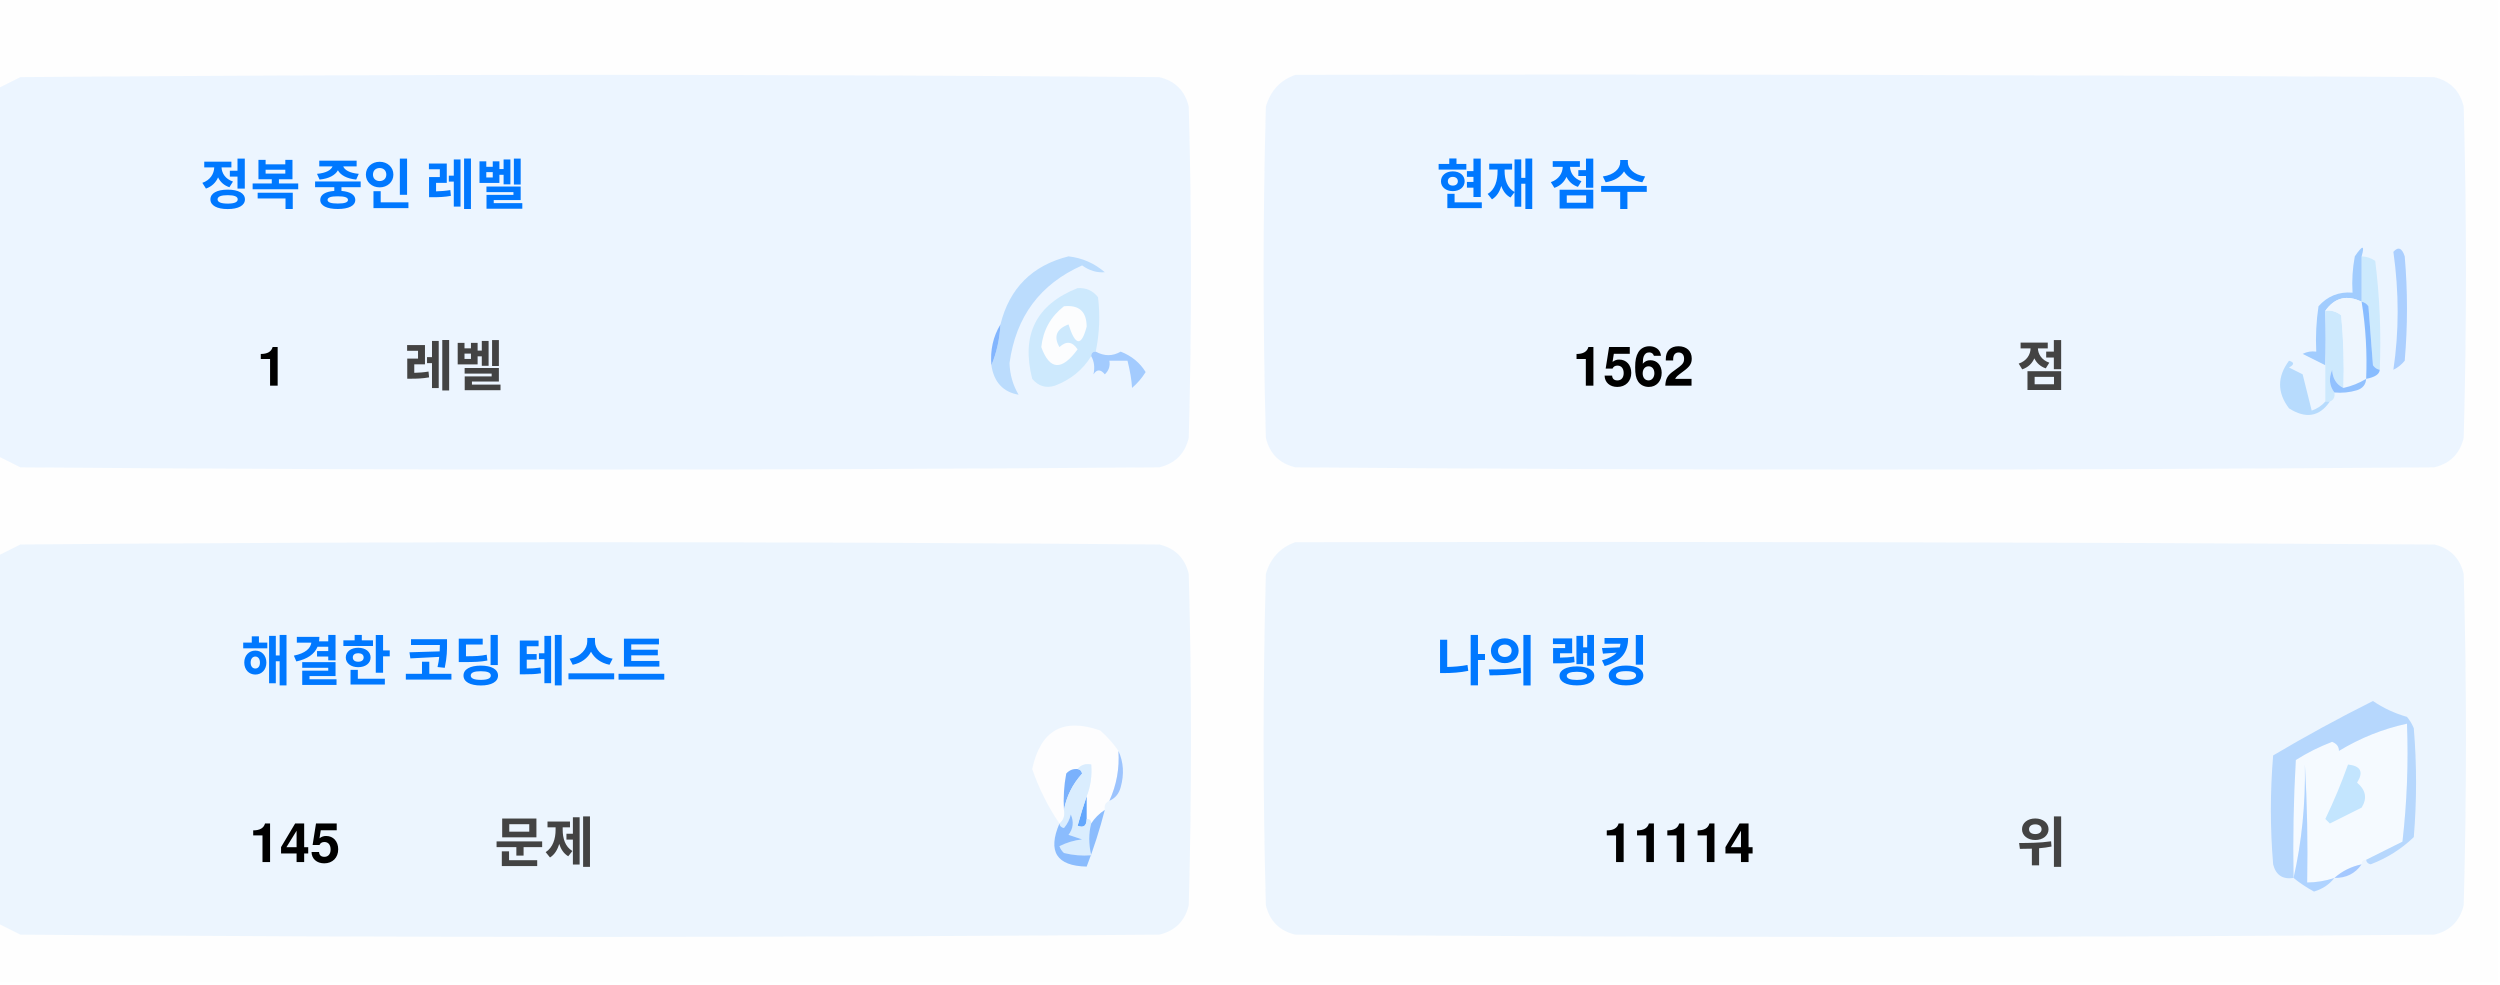
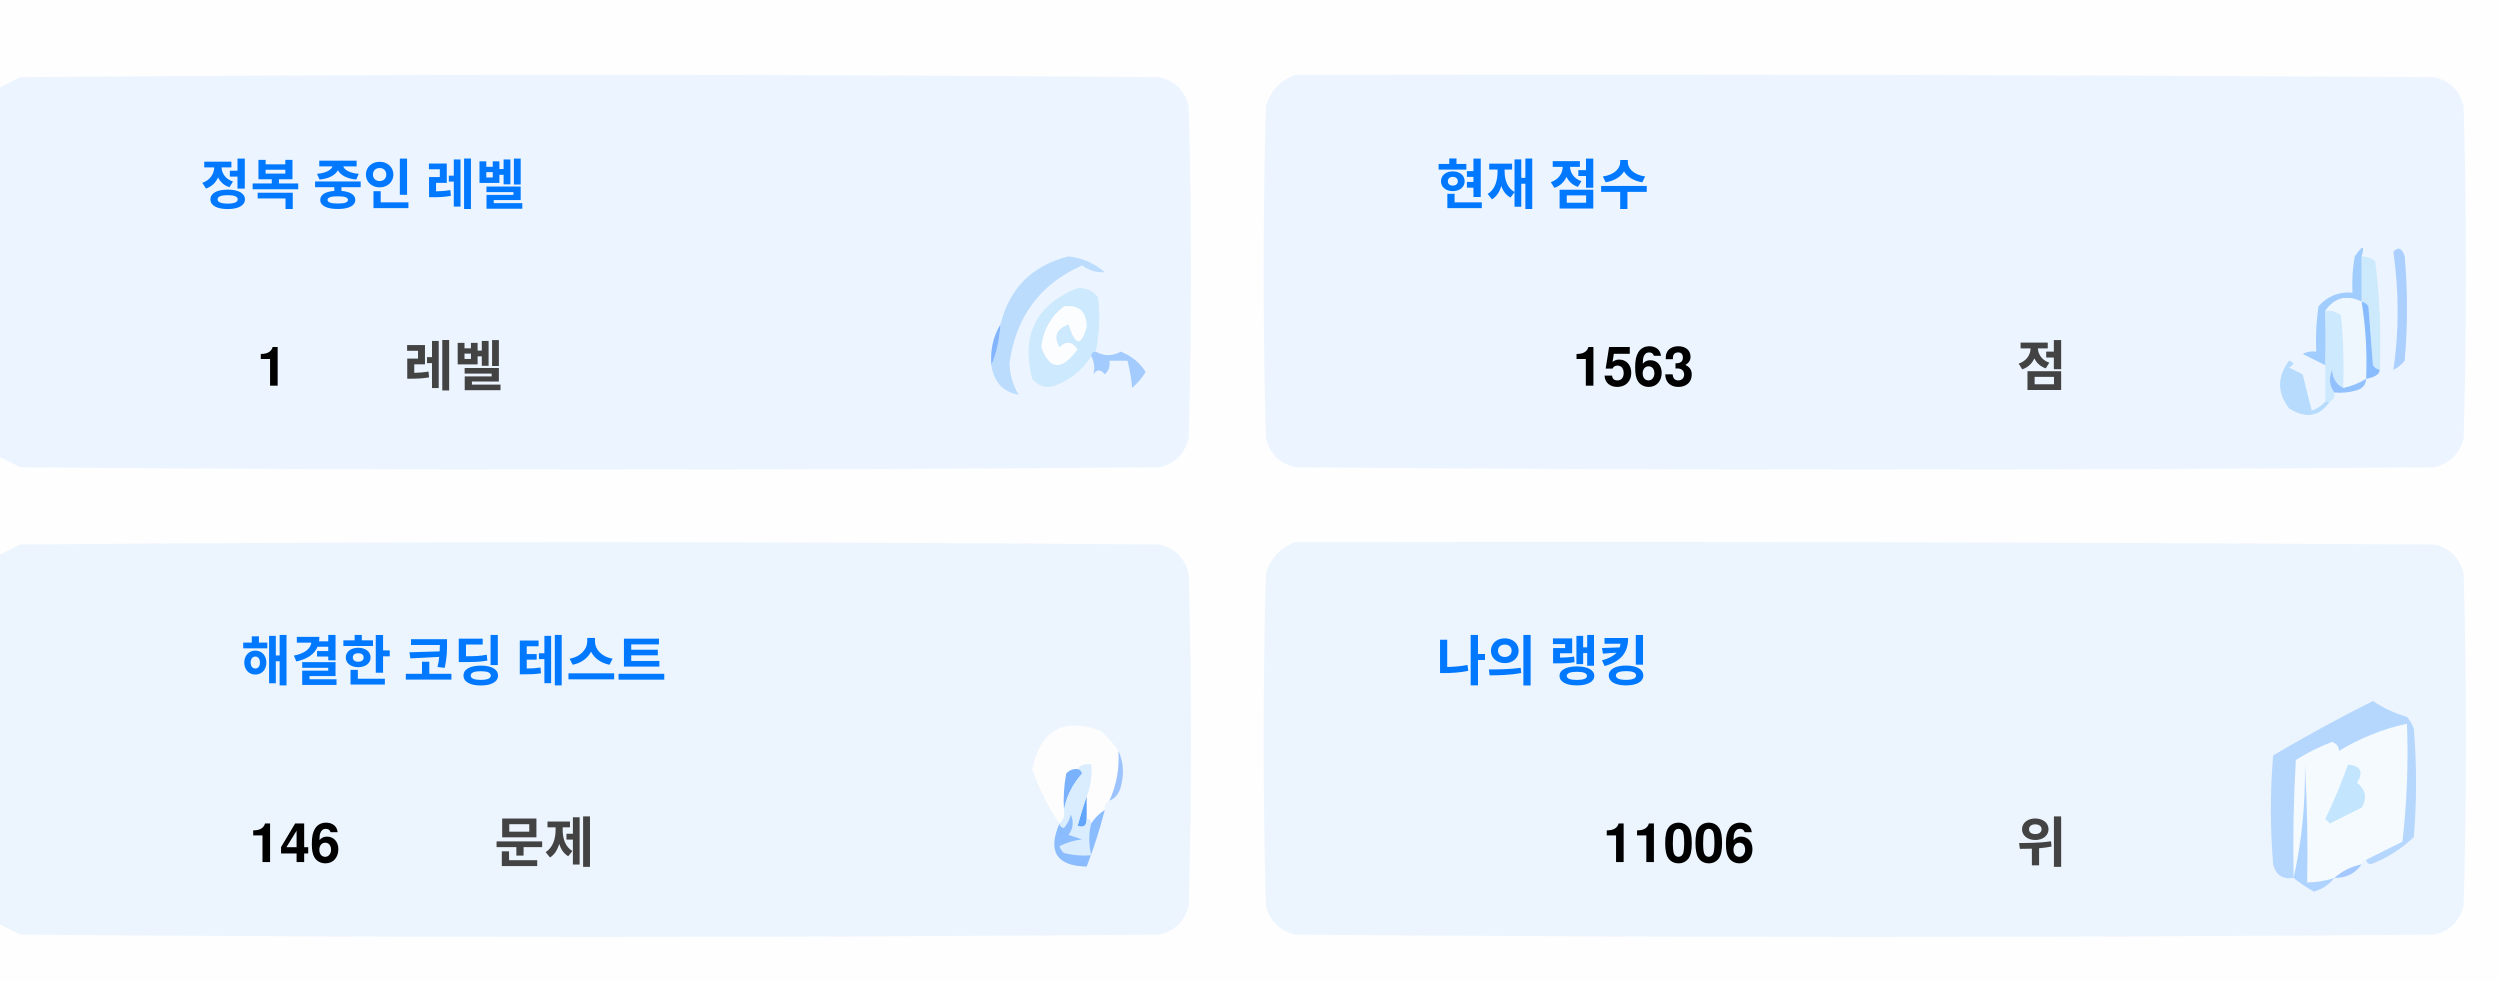
<svg xmlns="http://www.w3.org/2000/svg" version="1.1" width="551px" height="217px" style="shape-rendering:geometricPrecision; text-rendering:geometricPrecision; image-rendering:optimizeQuality; fill-rule:evenodd; clip-rule:evenodd">
  <style>.title {fill: #434343;font-size: 1rem;line-height: 1.5rem;font-weight: bold;font-family: -apple-system, BlinkMacSystemFont, Segoe UI, Helvetica, Arial, sans-serif, Apple Color Emoji, Segoe UI Emoji;}.desc {fill: #434343;font-size: 2.5rem;font-weight: bold;line-height: 1.5rem;font-family: -apple-system, BlinkMacSystemFont, Segoe UI, Helvetica, Arial, sans-serif, Apple Color Emoji, Segoe UI Emoji;}.desc-2 {fill: #434343;font-size: 1rem;font-weight: bold;line-height: 1.5rem;font-family: -apple-system, BlinkMacSystemFont, Segoe UI, Helvetica, Arial, sans-serif, Apple Color Emoji, Segoe UI Emoji;}.text, .desc {animation: twinkling 4s ease-in-out infinite;}@keyframes twinkling {40% { opacity: 1; }50% { opacity: 0.5; }60% { opacity: 1; }70% { opacity: 0.5; }80% { opacity: 1; }}</style>
  <g>
    <path style="opacity:1" fill="#fefefe" d="M -0.5,-0.5 C 183.167,-0.5 366.833,-0.5 550.5,-0.5C 550.5,71.833 550.5,144.167 550.5,216.5C 366.833,216.5 183.167,216.5 -0.5,216.5C -0.5,212.167 -0.5,207.833 -0.5,203.5C 1.14,204.32 2.807,205.153 4.5,206C 88.167,206.667 171.833,206.667 255.5,206C 259,205.167 261.167,203 262,199.5C 262.667,175.167 262.667,150.833 262,126.5C 261.167,123 259,120.833 255.5,120C 171.833,119.333 88.167,119.333 4.5,120C 2.807,120.847 1.14,121.68 -0.5,122.5C -0.5,115.167 -0.5,107.833 -0.5,100.5C 1.14,101.32 2.807,102.153 4.5,103C 88.167,103.667 171.833,103.667 255.5,103C 259,102.167 261.167,100 262,96.5C 262.667,72.167 262.667,47.833 262,23.5C 261.167,20 259,17.833 255.5,17C 171.833,16.333 88.167,16.333 4.5,17C 2.807,17.847 1.14,18.68 -0.5,19.5C -0.5,12.833 -0.5,6.167 -0.5,-0.5 Z" />
  </g>
  <g>
    <path style="opacity:1" fill="#ecf5ff" d="M -0.5,100.5 C -0.5,73.5 -0.5,46.5 -0.5,19.5C 1.14,18.68 2.807,17.847 4.5,17C 88.167,16.333 171.833,16.333 255.5,17C 259,17.833 261.167,20 262,23.5C 262.667,47.833 262.667,72.167 262,96.5C 261.167,100 259,102.167 255.5,103C 171.833,103.667 88.167,103.667 4.5,103C 2.807,102.153 1.14,101.32 -0.5,100.5 Z" />
  </g>
  <g>
    <path style="opacity:1" fill="#ecf5ff" d="M 285.5,16.5 C 369.167,16.333 452.834,16.5 536.5,17C 540,17.833 542.167,20 543,23.5C 543.667,47.833 543.667,72.167 543,96.5C 542.167,100 540,102.167 536.5,103C 452.833,103.667 369.167,103.667 285.5,103C 282,102.167 279.833,100 279,96.5C 278.333,72.167 278.333,47.833 279,23.5C 280.018,19.985 282.185,17.652 285.5,16.5 Z" />
  </g>
  <g>
    <path style="opacity:1" fill="#cdeafd" d="M 520.5,56.5 C 521.583,56.539 522.583,56.873 523.5,57.5C 524.498,65.472 524.831,73.472 524.5,81.5C 523.883,81.389 523.383,81.056 523,80.5C 522.667,76.167 522.333,71.833 522,67.5C 521.617,66.944 521.117,66.611 520.5,66.5C 520.5,63.167 520.5,59.833 520.5,56.5 Z" />
  </g>
  <g>
    <path style="opacity:1" fill="#abcfff" d="M 527.5,55.5 C 528.566,54.308 529.399,54.641 530,56.5C 530.667,64.167 530.667,71.833 530,79.5C 529.311,80.357 528.478,81.023 527.5,81.5C 528.758,73.08 528.758,64.414 527.5,55.5 Z" />
  </g>
  <g>
    <path style="opacity:1" fill="#bbdcfd" d="M 218.5,80.5 C 219.657,77.727 220.324,74.727 220.5,71.5C 222.49,63.51 227.49,58.51 235.5,56.5C 238.528,56.847 241.194,58.014 243.5,60C 241.744,60.141 240.078,59.641 238.5,58.5C 229.247,62.607 223.914,69.773 222.5,80C 222.565,82.526 223.232,84.859 224.5,87C 221.07,86.397 219.07,84.231 218.5,80.5 Z" />
  </g>
  <g>
    <path style="opacity:1" fill="#cde9fd" d="M 241.5,77.5 C 240.833,77.5 240.5,77.833 240.5,78.5C 238.628,81.529 235.961,83.695 232.5,85C 230.536,85.624 228.869,85.124 227.5,83.5C 225.021,73.791 228.354,67.124 237.5,63.5C 239.374,63.39 240.874,64.056 242,65.5C 242.497,69.524 242.331,73.524 241.5,77.5 Z" />
  </g>
  <g>
    <path style="opacity:1" fill="#fcfdfe" d="M 234.5,67.5 C 237.826,67.162 239.493,68.662 239.5,72C 238.334,76.434 237,76.267 235.5,71.5C 232.832,72.515 232.166,74.182 233.5,76.5C 235.017,75.089 236.351,75.256 237.5,77C 234.006,81.771 231.34,81.605 229.5,76.5C 229.904,72.771 231.571,69.771 234.5,67.5 Z" />
  </g>
  <g>
    <path style="opacity:1" fill="#a1ccfe" d="M 520.5,56.5 C 520.5,59.833 520.5,63.167 520.5,66.5C 517.238,64.922 514.572,65.589 512.5,68.5C 512.617,72.81 512.617,76.81 512.5,80.5C 510.86,79.68 509.193,78.847 507.5,78C 508.448,77.517 509.448,77.35 510.5,77.5C 510.335,74.15 510.502,70.817 511,67.5C 512.995,65.253 515.495,64.253 518.5,64.5C 518.336,61.813 518.503,59.146 519,56.5C 520.731,53.969 521.231,53.969 520.5,56.5 Z" />
  </g>
  <g>
    <path style="opacity:1" fill="#cde9fd" d="M 512.5,68.5 C 513.822,68.33 514.989,68.663 516,69.5C 516.499,74.823 516.666,80.156 516.5,85.5C 514.955,84.77 514.122,83.437 514,81.5C 513.22,83.387 513.387,85.054 514.5,86.5C 514.672,87.492 514.338,88.158 513.5,88.5C 513.167,88.5 512.833,88.5 512.5,88.5C 512.5,85.833 512.5,83.167 512.5,80.5C 512.617,76.81 512.617,72.81 512.5,68.5 Z" />
  </g>
  <g>
    <path style="opacity:1" fill="#eef6fe" d="M 520.5,66.5 C 521.407,72.106 521.74,77.773 521.5,83.5C 519.95,84.441 518.284,85.108 516.5,85.5C 516.666,80.156 516.499,74.823 516,69.5C 514.989,68.663 513.822,68.33 512.5,68.5C 514.572,65.589 517.238,64.922 520.5,66.5 Z" />
  </g>
  <g>
    <path style="opacity:1" fill="#88bcff" d="M 520.5,66.5 C 521.117,66.611 521.617,66.944 522,67.5C 522.333,71.833 522.667,76.167 523,80.5C 523.383,81.056 523.883,81.389 524.5,81.5C 524.445,82.469 523.445,83.136 521.5,83.5C 521.74,77.773 521.407,72.106 520.5,66.5 Z" />
  </g>
  <g>
    <path style="opacity:1" fill="#82b5fe" d="M 220.5,71.5 C 220.324,74.727 219.657,77.727 218.5,80.5C 218.215,77.171 218.882,74.171 220.5,71.5 Z" />
  </g>
  <g>
    <path style="opacity:1" fill="#a3cbfe" d="M 240.5,78.5 C 240.5,77.833 240.833,77.5 241.5,77.5C 243.391,78.536 245.224,78.536 247,77.5C 249.391,78.429 251.225,79.929 252.5,82C 251.681,83.319 250.681,84.486 249.5,85.5C 249.409,83.777 249.075,81.777 248.5,79.5C 247.167,79.5 245.833,79.5 244.5,79.5C 244.719,80.675 244.386,81.675 243.5,82.5C 242.575,81.359 241.741,81.359 241,82.5C 241.331,80.981 241.164,79.648 240.5,78.5 Z" />
  </g>
  <g>
    <path style="opacity:1" fill="#b7dbfd" d="M 512.5,88.5 C 512.833,88.5 513.167,88.5 513.5,88.5C 511.199,91.857 508.199,92.357 504.5,90C 501.872,86.535 501.872,83.035 504.5,79.5C 505.696,79.846 505.696,80.346 504.5,81C 505.5,81.5 506.5,82 507.5,82.5C 508.167,85.167 508.833,87.833 509.5,90.5C 510.739,90.058 511.739,89.391 512.5,88.5 Z" />
  </g>
  <g>
    <path style="opacity:1" fill="#92c1fe" d="M 516.5,85.5 C 518.284,85.108 519.95,84.441 521.5,83.5C 521.423,84.75 520.756,85.583 519.5,86C 517.866,86.493 516.199,86.66 514.5,86.5C 513.387,85.054 513.22,83.387 514,81.5C 514.122,83.437 514.955,84.77 516.5,85.5 Z" />
  </g>
  <g>
    <path style="opacity:1" fill="#ecf5fe" d="M -0.5,203.5 C -0.5,176.5 -0.5,149.5 -0.5,122.5C 1.14,121.68 2.807,120.847 4.5,120C 88.167,119.333 171.833,119.333 255.5,120C 259,120.833 261.167,123 262,126.5C 262.667,150.833 262.667,175.167 262,199.5C 261.167,203 259,205.167 255.5,206C 171.833,206.667 88.167,206.667 4.5,206C 2.807,205.153 1.14,204.32 -0.5,203.5 Z" />
  </g>
  <g>
    <path style="opacity:1" fill="#ecf5fe" d="M 285.5,119.5 C 369.167,119.333 452.834,119.5 536.5,120C 540,120.833 542.167,123 543,126.5C 543.667,150.833 543.667,175.167 543,199.5C 542.167,203 540,205.167 536.5,206C 452.833,206.667 369.167,206.667 285.5,206C 282,205.167 279.833,203 279,199.5C 278.333,175.167 278.333,150.833 279,126.5C 280.018,122.985 282.185,120.652 285.5,119.5 Z" />
  </g>
  <g>
    <path style="opacity:1" fill="#fdfdfe" d="M 246.5,165.5 C 246.758,169.367 246.092,173.034 244.5,176.5C 243.662,176.842 243.328,177.508 243.5,178.5C 242.272,179.306 241.272,180.306 240.5,181.5C 240.5,180.833 240.167,180.5 239.5,180.5C 239.5,178.833 239.5,177.167 239.5,175.5C 240.369,173.283 240.702,170.95 240.5,168.5C 239.209,168.263 238.209,168.596 237.5,169.5C 236.504,169.414 235.671,169.748 235,170.5C 234.503,173.146 234.336,175.813 234.5,178.5C 234.737,179.791 234.404,180.791 233.5,181.5C 230.986,177.806 228.986,173.806 227.5,169.5C 229.309,160.957 234.309,158.124 242.5,161C 244.07,162.397 245.404,163.897 246.5,165.5 Z" />
  </g>
  <g>
    <path style="opacity:1" fill="#f5faff" d="M 521.5,189.5 C 520.833,189.5 520.5,189.833 520.5,190.5C 518.181,190.992 516.181,191.992 514.5,193.5C 512.565,194.15 510.565,194.483 508.5,194.5C 508.666,185.827 508.5,177.16 508,168.5C 508.141,177.227 507.308,185.56 505.5,193.5C 505.334,184.827 505.5,176.16 506,167.5C 508.527,165.903 511.194,164.57 514,163.5C 515.011,163.892 515.511,164.559 515.5,165.5C 520.21,162.641 525.21,160.641 530.5,159.5C 530.831,168.192 530.498,176.859 529.5,185.5C 526.807,186.847 524.14,188.18 521.5,189.5 Z" />
  </g>
  <g>
    <path style="opacity:1" fill="#b6d7fd" d="M 521.5,189.5 C 524.14,188.18 526.807,186.847 529.5,185.5C 530.498,176.859 530.831,168.192 530.5,159.5C 525.21,160.641 520.21,162.641 515.5,165.5C 515.511,164.559 515.011,163.892 514,163.5C 511.194,164.57 508.527,165.903 506,167.5C 505.5,176.16 505.334,184.827 505.5,193.5C 503.089,193.863 501.589,192.863 501,190.5C 500.333,182.5 500.333,174.5 501,166.5C 508.173,162.246 515.507,158.246 523,154.5C 525.304,156.068 527.804,157.235 530.5,158C 531.126,158.75 531.626,159.584 532,160.5C 532.667,168.5 532.667,176.5 532,184.5C 529.292,187.111 526.125,189.111 522.5,190.5C 521.893,190.376 521.56,190.043 521.5,189.5 Z" />
  </g>
  <g>
    <path style="opacity:1" fill="#c3e5fe" d="M 517.5,168.5 C 520.317,168.801 520.984,170.134 519.5,172.5C 521.439,174.122 521.772,175.956 520.5,178C 518.167,179.167 515.833,180.333 513.5,181.5C 513.167,181.167 512.833,180.833 512.5,180.5C 514.414,176.515 516.081,172.515 517.5,168.5 Z" />
  </g>
  <g>
    <path style="opacity:1" fill="#7ab1fc" d="M 237.5,169.5 C 238.043,169.56 238.376,169.893 238.5,170.5C 236.395,172.836 235.062,175.503 234.5,178.5C 234.336,175.813 234.503,173.146 235,170.5C 235.671,169.748 236.504,169.414 237.5,169.5 Z" />
  </g>
  <g>
    <path style="opacity:1" fill="#afd3ff" d="M 514.5,193.5 C 513.378,194.947 511.878,195.947 510,196.5C 508.348,195.601 506.848,194.601 505.5,193.5C 507.308,185.56 508.141,177.227 508,168.5C 508.5,177.16 508.666,185.827 508.5,194.5C 510.565,194.483 512.565,194.15 514.5,193.5 Z" />
  </g>
  <g>
    <path style="opacity:1" fill="#9cc3fd" d="M 246.5,165.5 C 247.634,167.966 247.801,170.633 247,173.5C 246.623,174.942 245.79,175.942 244.5,176.5C 246.092,173.034 246.758,169.367 246.5,165.5 Z" />
  </g>
  <g>
    <path style="opacity:1" fill="#62a6fc" d="M 239.5,175.5 C 239.5,177.167 239.5,178.833 239.5,180.5C 239.483,182.028 238.816,182.528 237.5,182C 238.117,179.723 238.784,177.556 239.5,175.5 Z" />
  </g>
  <g>
    <path style="opacity:1" fill="#daedfe" d="M 237.5,169.5 C 238.209,168.596 239.209,168.263 240.5,168.5C 240.702,170.95 240.369,173.283 239.5,175.5C 238.784,177.556 238.117,179.723 237.5,182C 238.816,182.528 239.483,182.028 239.5,180.5C 240.167,180.5 240.5,180.833 240.5,181.5C 239.918,183.669 239.918,186.002 240.5,188.5C 238.473,188.662 236.473,188.495 234.5,188C 234.043,187.586 233.709,187.086 233.5,186.5C 235.078,185.702 236.744,185.202 238.5,185C 237.5,184.667 236.5,184.333 235.5,184C 236.554,182.612 236.72,181.112 236,179.5C 235.751,180.624 235.251,181.624 234.5,182.5C 233.893,182.376 233.56,182.043 233.5,181.5C 234.404,180.791 234.737,179.791 234.5,178.5C 235.062,175.503 236.395,172.836 238.5,170.5C 238.376,169.893 238.043,169.56 237.5,169.5 Z" />
  </g>
  <g>
    <path style="opacity:1" fill="#8bbcfd" d="M 243.5,178.5 C 242.395,182.803 241.062,186.969 239.5,191C 232.857,190.847 230.857,187.68 233.5,181.5C 233.56,182.043 233.893,182.376 234.5,182.5C 235.251,181.624 235.751,180.624 236,179.5C 236.72,181.112 236.554,182.612 235.5,184C 236.5,184.333 237.5,184.667 238.5,185C 236.744,185.202 235.078,185.702 233.5,186.5C 233.709,187.086 234.043,187.586 234.5,188C 236.473,188.495 238.473,188.662 240.5,188.5C 239.918,186.002 239.918,183.669 240.5,181.5C 241.272,180.306 242.272,179.306 243.5,178.5 Z" />
  </g>
  <g>
    <path style="opacity:1" fill="#a4c8ff" d="M 520.5,190.5 C 519.089,192.539 517.089,193.539 514.5,193.5C 516.181,191.992 518.181,190.992 520.5,190.5 Z" />
  </g>
  <text text-anchor="middle" x="80" y="45" class="title" style="fill:#0078ff;" stroke="#none" stroke-width="1">정복 중인 레벨</text>
  <text text-anchor="middle" x="60" y="85" class="desc" style="fill:#000000;" stroke="#none" stroke-width="1">1</text>
  <text text-anchor="middle" x="100" y="85" class="desc-2" style="fill:#434343;" stroke="#none" stroke-width="1">레벨</text>
  <text text-anchor="middle" x="340" y="45" class="title" style="fill:#0078ff;" stroke="#none" stroke-width="1">현재 점수</text>
-   <text text-anchor="middle" x="360" y="85" class="desc" style="fill:#000000;" stroke="#none" stroke-width="1">1562</text>
+   <text text-anchor="middle" x="360" y="85" class="desc" style="fill:#000000;" stroke="#none" stroke-width="1">1563</text>
  <text text-anchor="middle" x="450" y="85" class="desc-2" style="fill:#434343;" stroke="#none" stroke-width="1">점</text>
  <text text-anchor="middle" x="100" y="150" class="title" style="fill:#0078ff;" stroke="#none" stroke-width="1">해결한 코딩 테스트</text>
-   <text text-anchor="middle" x="65" y="190" class="desc" style="fill:#000000;" stroke="#none" stroke-width="1">145</text>
+   <text text-anchor="middle" x="65" y="190" class="desc" style="fill:#000000;" stroke="#none" stroke-width="1">146</text>
  <text text-anchor="middle" x="120" y="190" class="desc-2" style="fill:#434343;" stroke="#none" stroke-width="1">문제</text>
  <text text-anchor="middle" x="340" y="150" class="title" style="fill:#0078ff;" stroke="#none" stroke-width="1">나의 랭킹</text>
-   <text text-anchor="middle" x="370" y="190" class="desc" style="fill:#000000;" stroke="#none" stroke-width="1">11114</text>
+   <text text-anchor="middle" x="370" y="190" class="desc" style="fill:#000000;" stroke="#none" stroke-width="1">11006</text>
  <text text-anchor="middle" x="450" y="190" class="desc-2" style="fill:#434343;" stroke="#none" stroke-width="1">위</text>
</svg>
